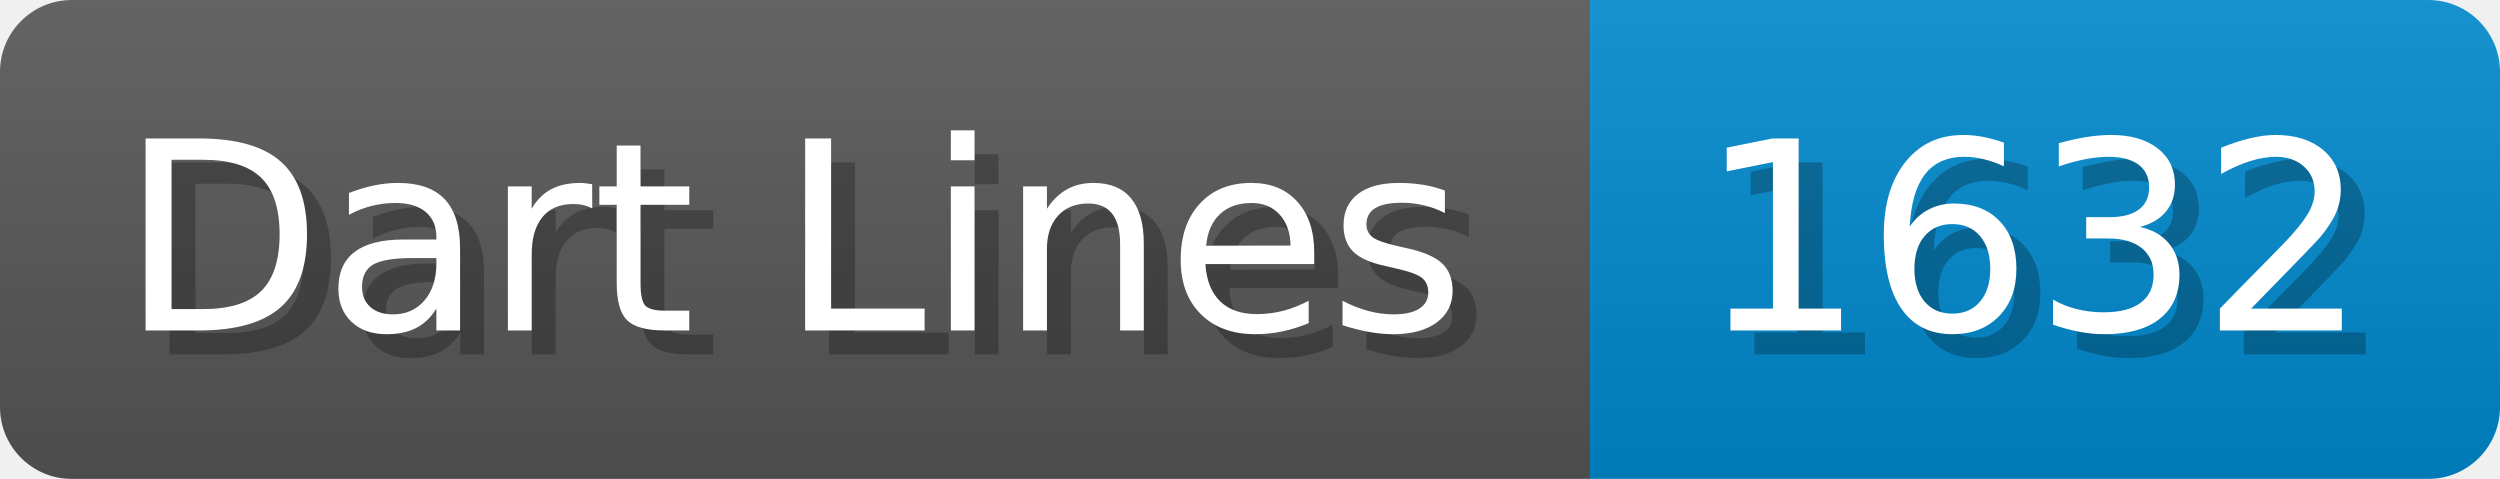
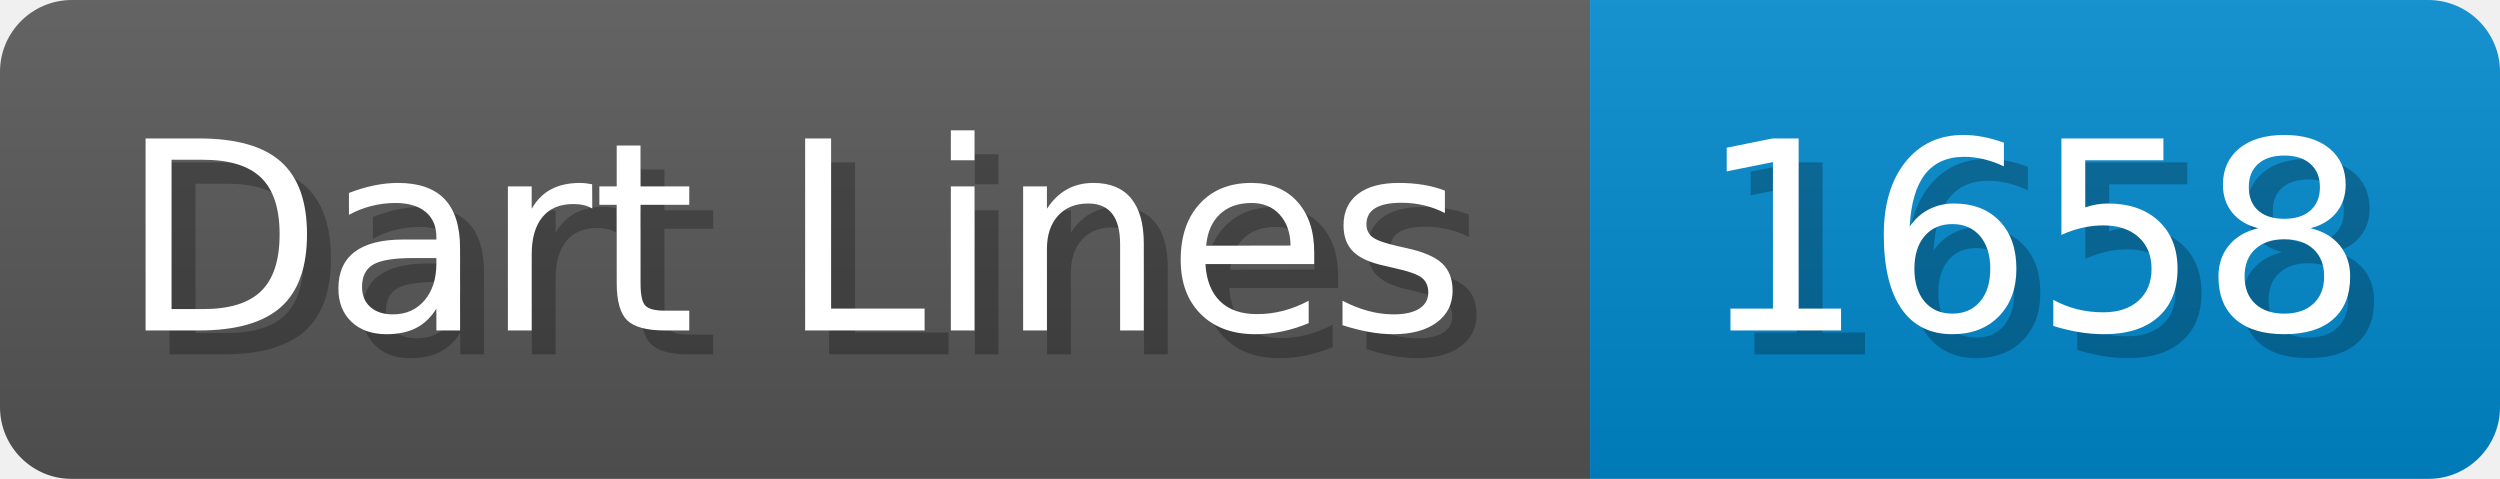
- <svg xmlns="http://www.w3.org/2000/svg" width="104.4" height="20" viewBox="0 0 1044 200" role="img" aria-label="Dart Lines: 1632">
+ <svg xmlns="http://www.w3.org/2000/svg" width="104.4" height="20" viewBox="0 0 1044 200" role="img" aria-label="Dart Lines: 1658">
  <linearGradient id="a" x2="0" y2="100%">
    <stop offset="0" stop-opacity=".1" stop-color="#EEE" />
    <stop offset="1" stop-opacity=".1" />
  </linearGradient>
  <mask id="m">
    <rect width="1044" height="200" rx="30" fill="#FFF" />
  </mask>
  <g mask="url(#m)">
    <rect width="664" height="200" fill="#555" />
    <rect width="380" height="200" fill="#08C" x="664" />
    <rect width="1044" height="200" fill="url(#a)" />
  </g>
  <g aria-hidden="true" fill="#fff" text-anchor="start" font-family="Verdana,DejaVu Sans,sans-serif" font-size="110">
    <text x="60" y="148" textLength="564" fill="#000" opacity="0.25">Dart Lines</text>
    <text x="50" y="138" textLength="564">Dart Lines</text>
-     <text x="719" y="148" textLength="280" fill="#000" opacity="0.25">1632</text>
-     <text x="709" y="138" textLength="280">1632</text>
+     <text x="719" y="148" textLength="280" fill="#000" opacity="0.25">1658</text>
+     <text x="709" y="138" textLength="280">1658</text>
  </g>
</svg>
